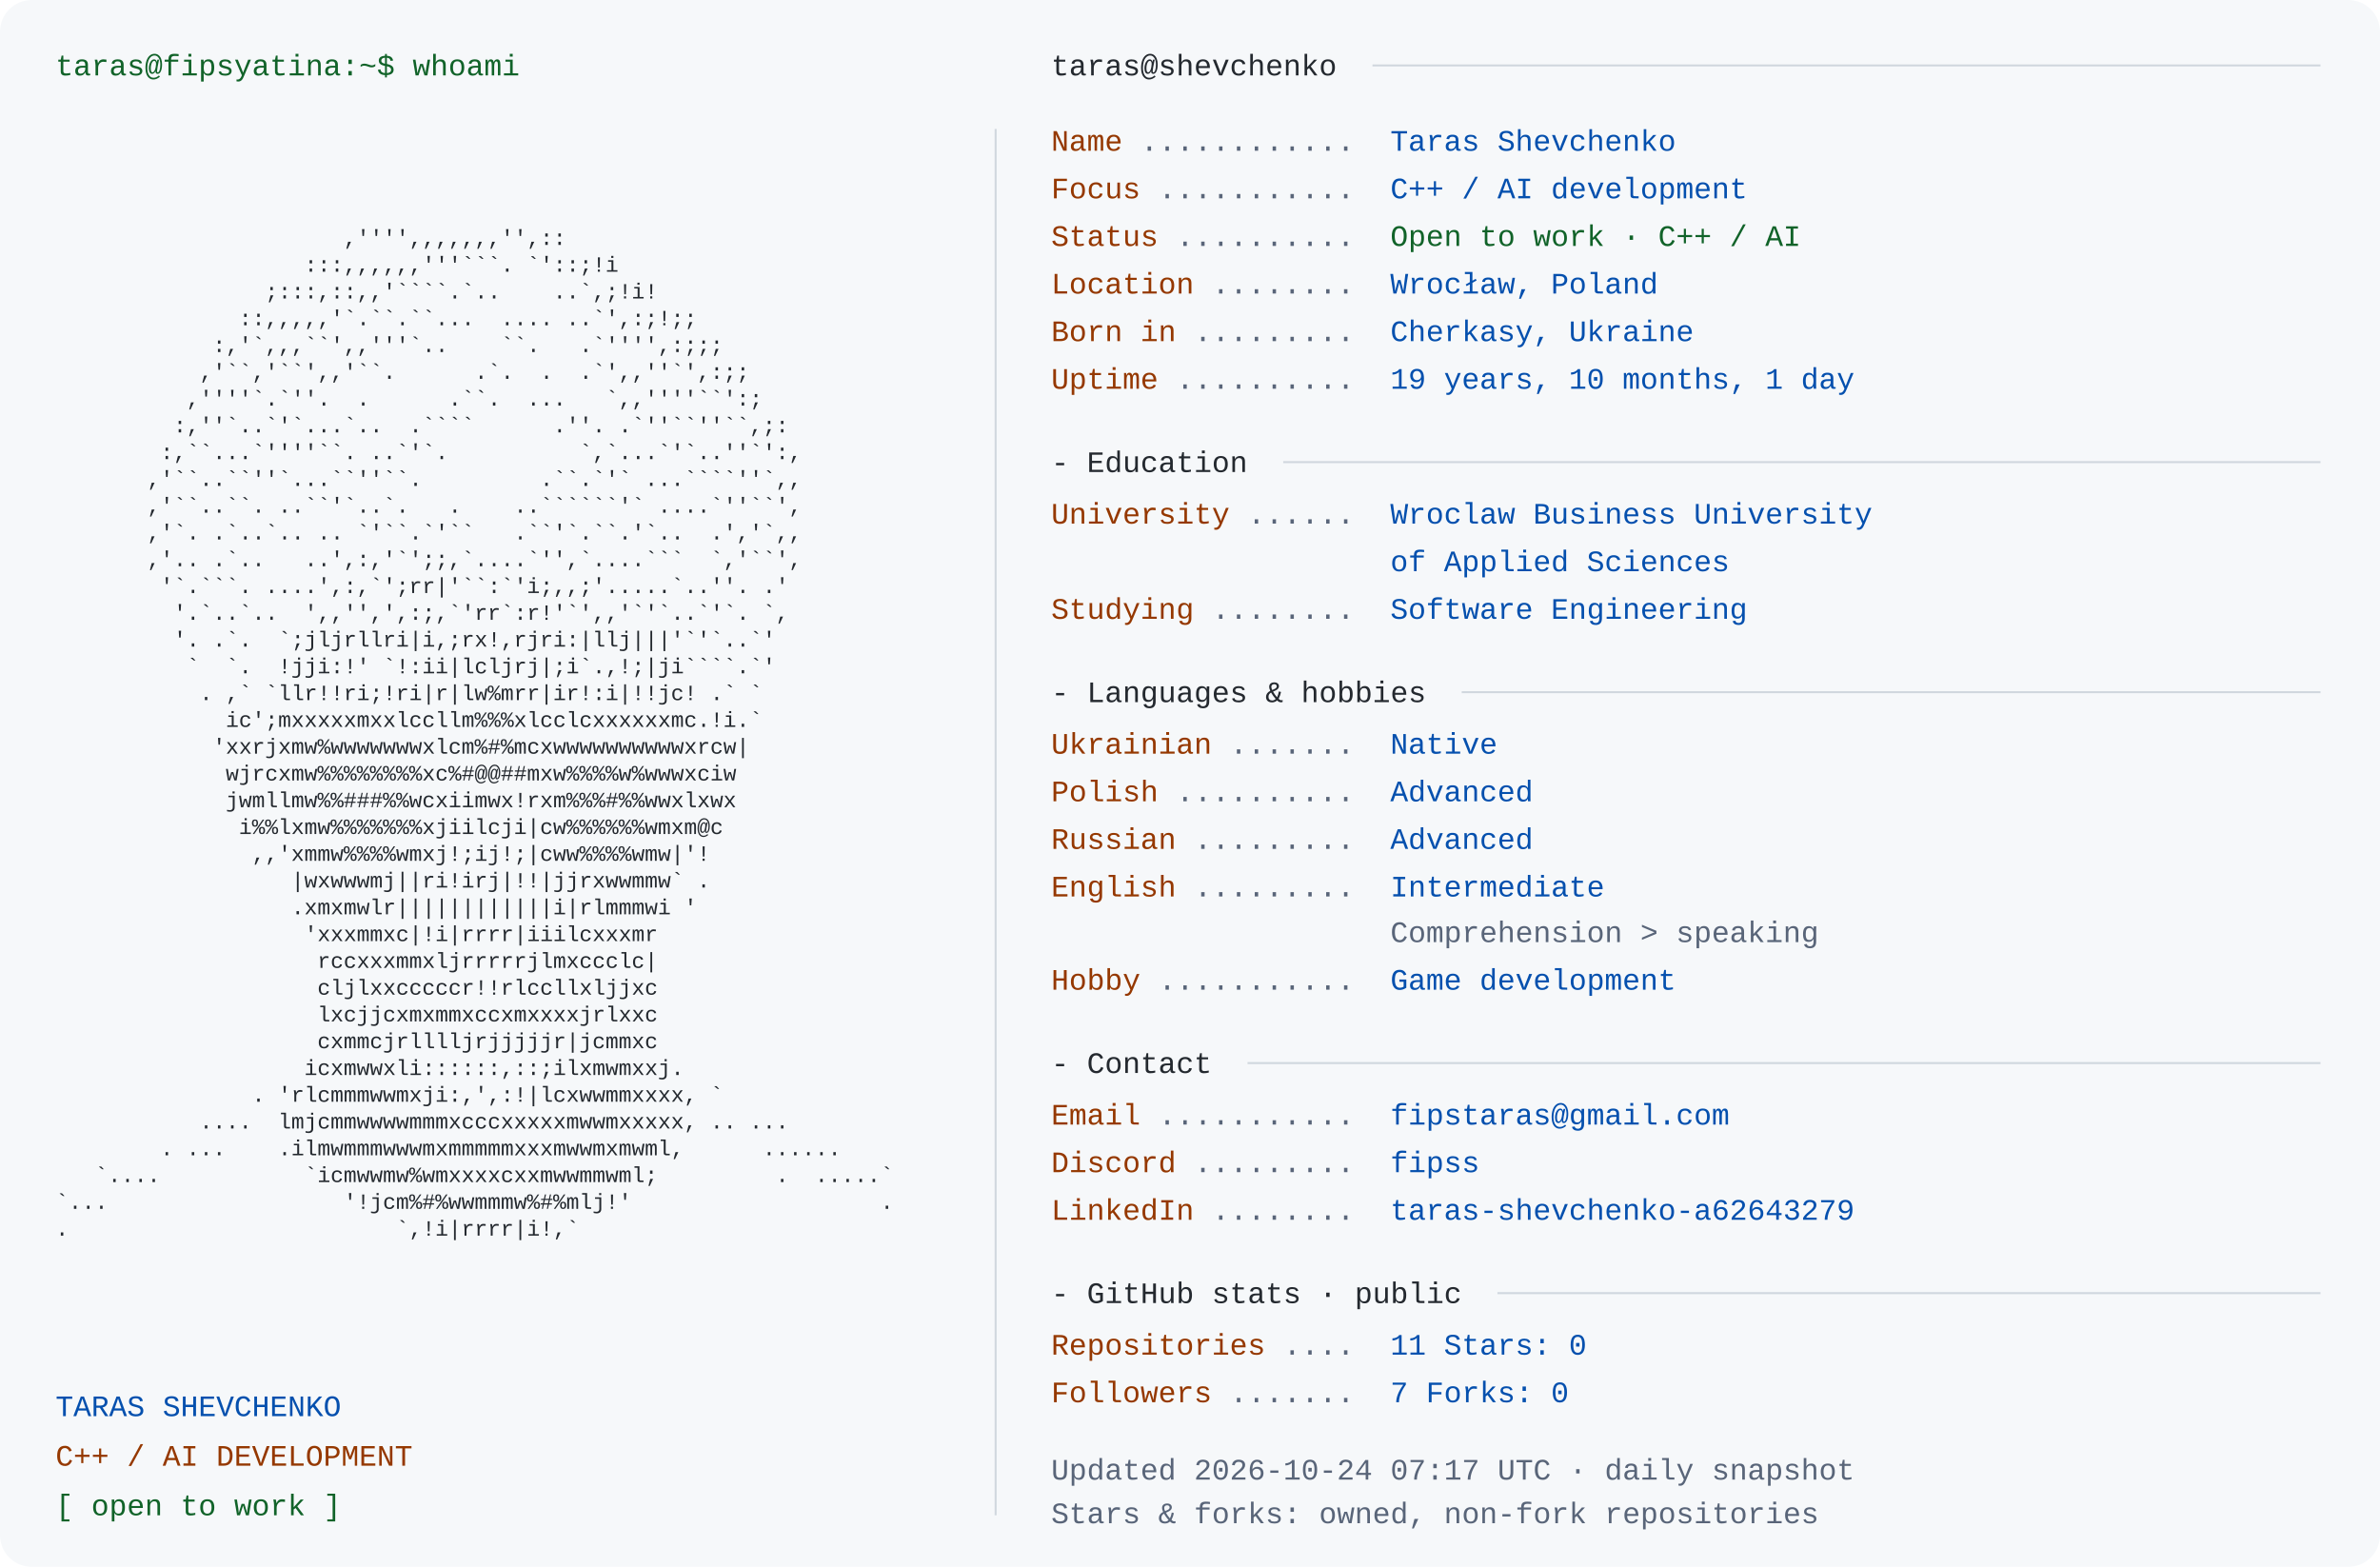
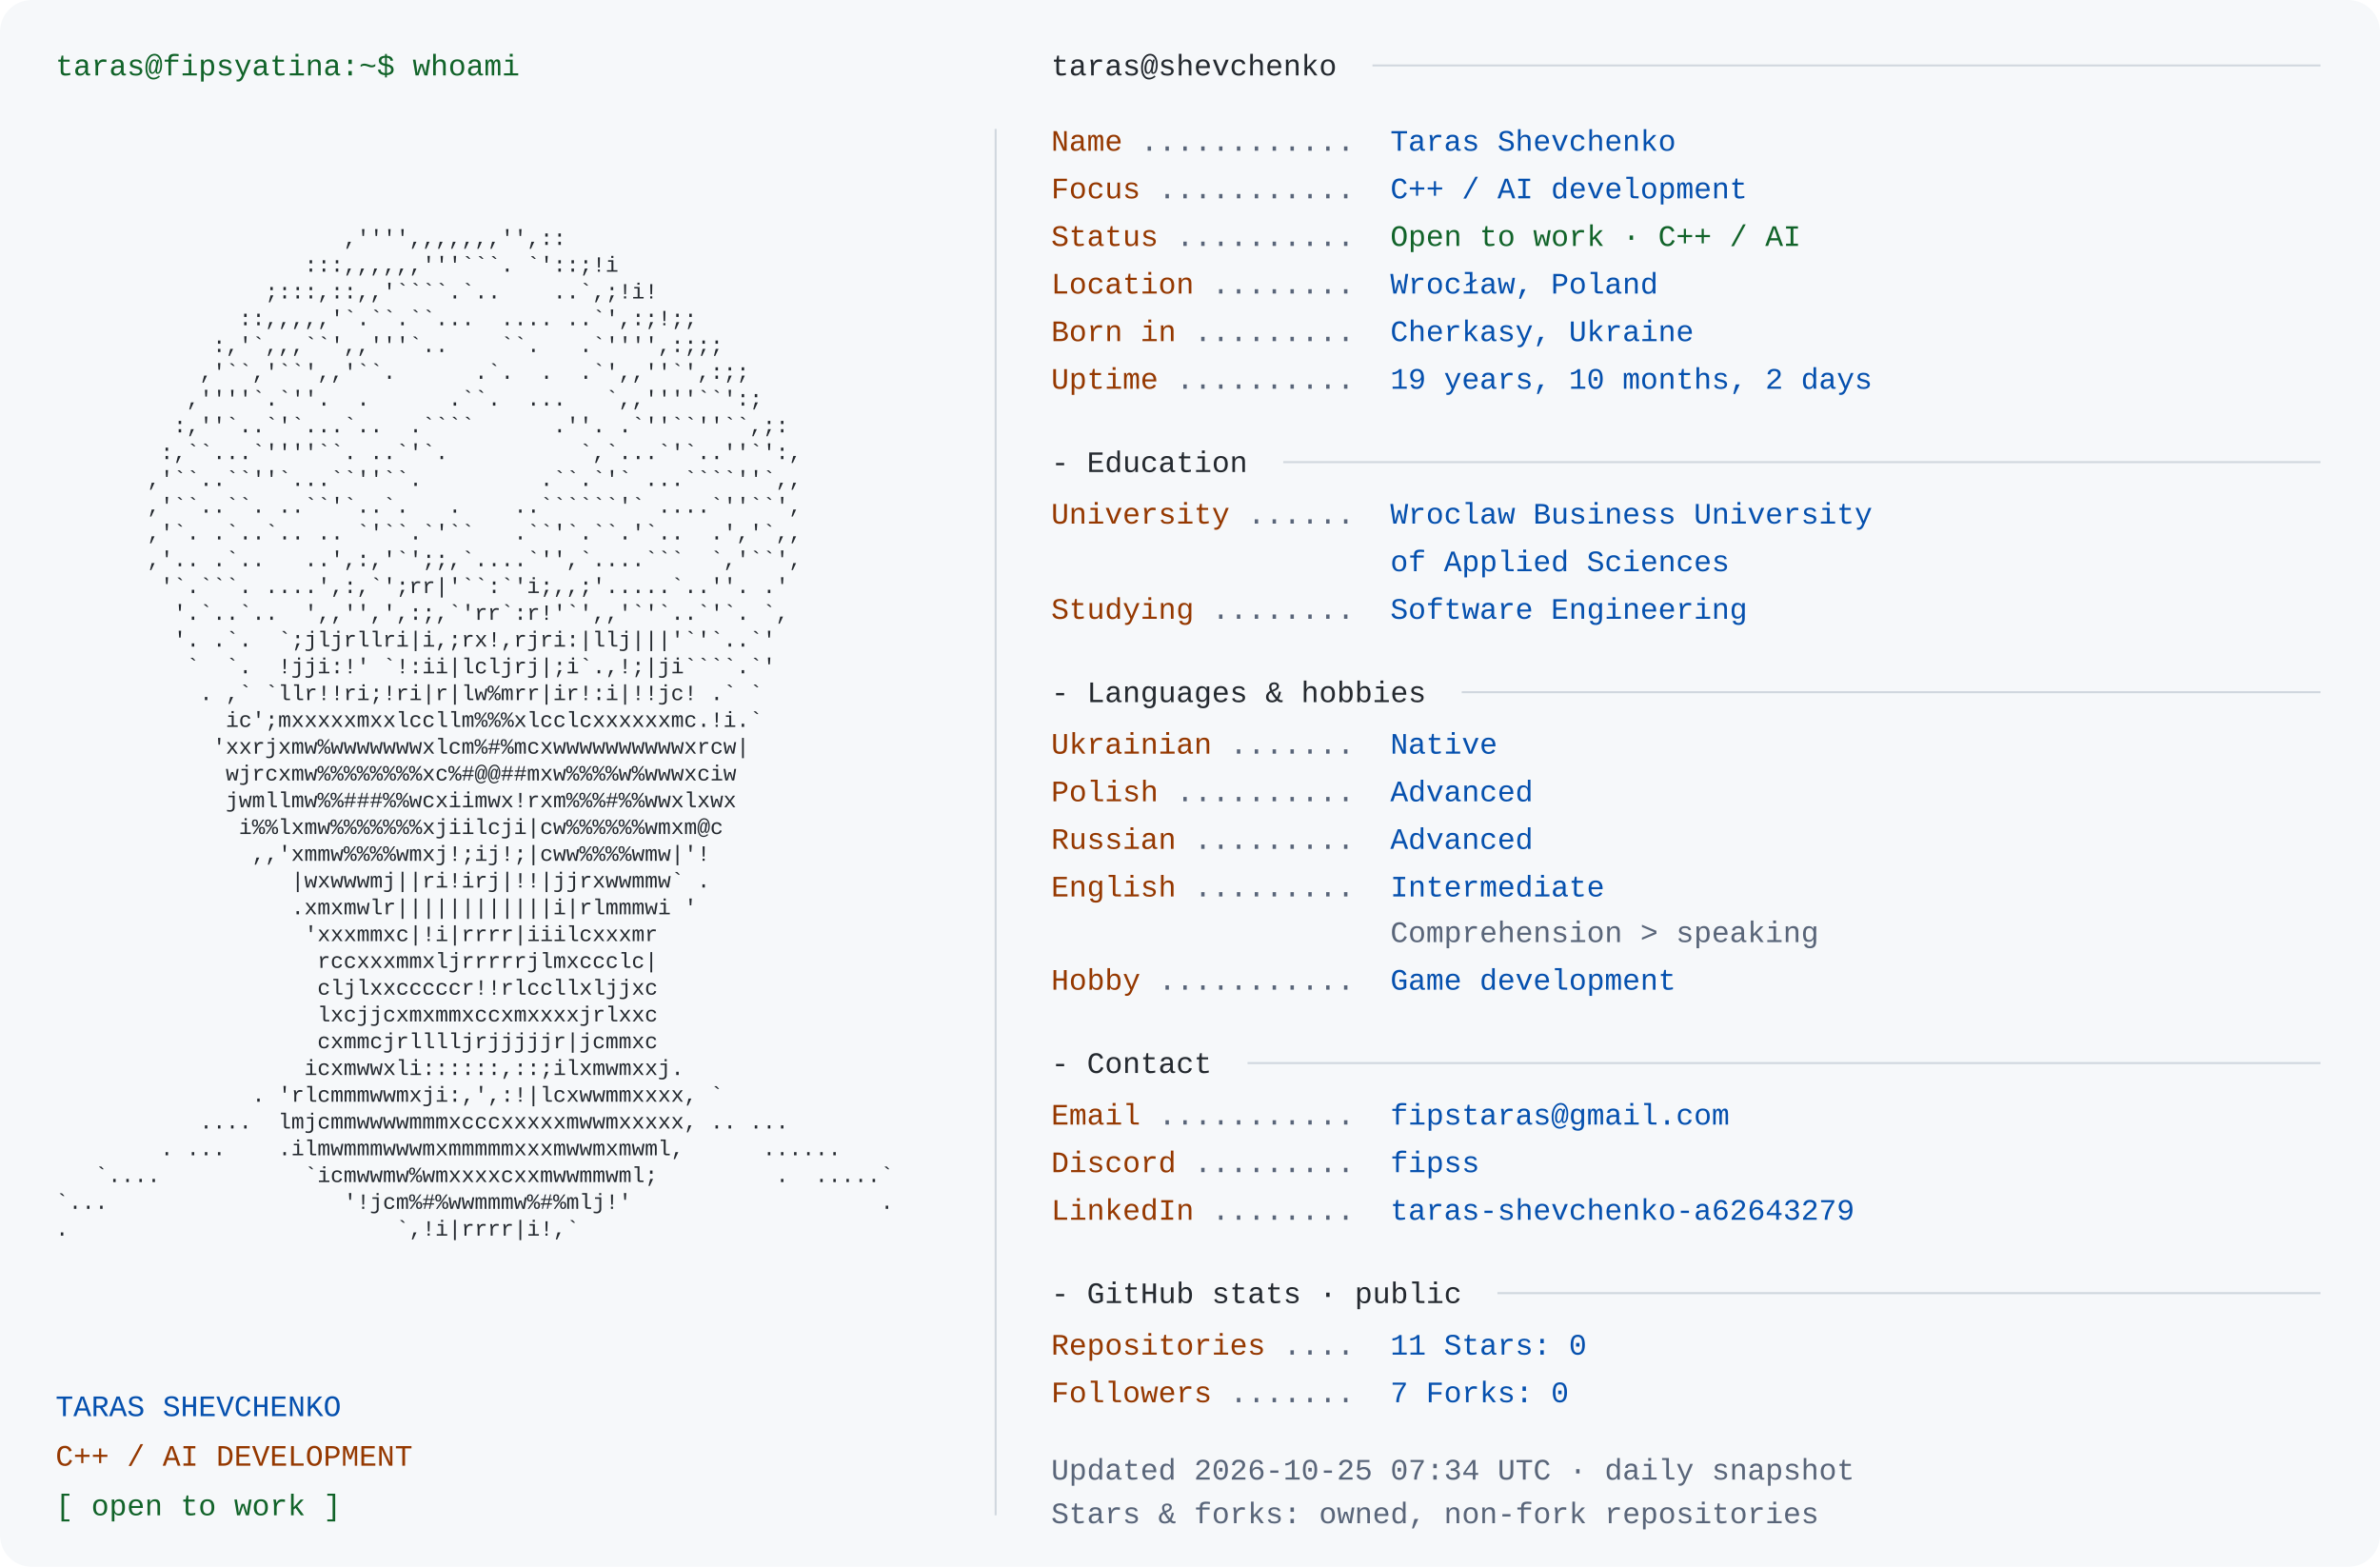
<svg xmlns="http://www.w3.org/2000/svg" width="1200" height="790" viewBox="0 0 1200 790" role="img" aria-labelledby="title desc">
  <rect width="1200" height="790" rx="16" fill="#f6f8fa" />
  <style>text{font-family:Consolas,"Liberation Mono",Menlo,monospace;font-size:15px} .portrait{font-size:11px} text{white-space:pre}</style>
  <text x="28" y="38" fill="#116329">taras@fipsyatina:~$ whoami</text>
  <text x="28" y="110.0" fill="#24292f" class="portrait" xml:space="preserve" textLength="460" lengthAdjust="spacingAndGlyphs">                                                                </text>
  <text x="28" y="123.5" fill="#24292f" class="portrait" xml:space="preserve" textLength="460" lengthAdjust="spacingAndGlyphs">                      ,'''',,,,,,,'',::                         </text>
  <text x="28" y="137.0" fill="#24292f" class="portrait" xml:space="preserve" textLength="460" lengthAdjust="spacingAndGlyphs">                   :::,,,,,,'''```. `'::;!i                     </text>
  <text x="28" y="150.5" fill="#24292f" class="portrait" xml:space="preserve" textLength="460" lengthAdjust="spacingAndGlyphs">                ;:::,::,,'````.`..    ..`,;!i!                  </text>
  <text x="28" y="164.0" fill="#24292f" class="portrait" xml:space="preserve" textLength="460" lengthAdjust="spacingAndGlyphs">              ::,,,,,'`.``.``...  .... ..`',:;!;;               </text>
  <text x="28" y="177.5" fill="#24292f" class="portrait" xml:space="preserve" textLength="460" lengthAdjust="spacingAndGlyphs">            :,'`,,,``',,'''`..    ``.   .`'''',:;;;             </text>
  <text x="28" y="191.0" fill="#24292f" class="portrait" xml:space="preserve" textLength="460" lengthAdjust="spacingAndGlyphs">           ,'``,'``',,'``.      .`.  .  .`',,''`',:;;           </text>
  <text x="28" y="204.5" fill="#24292f" class="portrait" xml:space="preserve" textLength="460" lengthAdjust="spacingAndGlyphs">          ,''''`.`''.  .      .``.  ...   `,,''''``':;          </text>
  <text x="28" y="218.0" fill="#24292f" class="portrait" xml:space="preserve" textLength="460" lengthAdjust="spacingAndGlyphs">         :,''`..`'`...`..  .````      .''. .`''``''``,;:        </text>
  <text x="28" y="231.5" fill="#24292f" class="portrait" xml:space="preserve" textLength="460" lengthAdjust="spacingAndGlyphs">        :,``...`''''``. ..`'`.          `,`...`'`..''`':,       </text>
  <text x="28" y="245.0" fill="#24292f" class="portrait" xml:space="preserve" textLength="460" lengthAdjust="spacingAndGlyphs">       ,'``..``''`...``''``.         .``.`'` ...````''`,,       </text>
  <text x="28" y="258.5" fill="#24292f" class="portrait" xml:space="preserve" textLength="460" lengthAdjust="spacingAndGlyphs">       ,'``..``. ..``'`..`.   .    ..``````'` ....`''``',       </text>
  <text x="28" y="272.0" fill="#24292f" class="portrait" xml:space="preserve" textLength="460" lengthAdjust="spacingAndGlyphs">       ,'`. .`..`.. .. `'``.`'``   .``'`.``.'`..  .','`,,       </text>
  <text x="28" y="285.5" fill="#24292f" class="portrait" xml:space="preserve" textLength="460" lengthAdjust="spacingAndGlyphs">       ,'.. .`..   ..',:,'`';;,`....`'',`....```  `,'``',       </text>
  <text x="28" y="299.0" fill="#24292f" class="portrait" xml:space="preserve" textLength="460" lengthAdjust="spacingAndGlyphs">        '`.```. ....',:,`';rr|'``:`'i;,,;'.....`..''. .'        </text>
  <text x="28" y="312.5" fill="#24292f" class="portrait" xml:space="preserve" textLength="460" lengthAdjust="spacingAndGlyphs">         '.`..`..  ',,'',',:;,`'rr`:r!'`',,'`'`..`'`. `,        </text>
  <text x="28" y="326.0" fill="#24292f" class="portrait" xml:space="preserve" textLength="460" lengthAdjust="spacingAndGlyphs">         '. .`.  `;jljrllri|i,;rx!,rjri:|llj|||'`'`..`'         </text>
  <text x="28" y="339.5" fill="#24292f" class="portrait" xml:space="preserve" textLength="460" lengthAdjust="spacingAndGlyphs">          `  `.  !jji:!' `!:ii|lcljrj|;i`.,!;|ji````.`'         </text>
  <text x="28" y="353.0" fill="#24292f" class="portrait" xml:space="preserve" textLength="460" lengthAdjust="spacingAndGlyphs">           . ,` `llr!!ri;!ri|r|lw%mrr|ir!:i|!!jc! .` `          </text>
  <text x="28" y="366.5" fill="#24292f" class="portrait" xml:space="preserve" textLength="460" lengthAdjust="spacingAndGlyphs">             ic';mxxxxxmxxlccllm%%%xlcclcxxxxxxmc.!i.`          </text>
  <text x="28" y="380.0" fill="#24292f" class="portrait" xml:space="preserve" textLength="460" lengthAdjust="spacingAndGlyphs">            'xxrjxmw%wwwwwwwxlcm%#%mcxwwwwwwwwwwxrcw|           </text>
  <text x="28" y="393.5" fill="#24292f" class="portrait" xml:space="preserve" textLength="460" lengthAdjust="spacingAndGlyphs">             wjrcxmw%%%%%%%%xc%#@@##mxw%%%%w%wwwxciw            </text>
  <text x="28" y="407.0" fill="#24292f" class="portrait" xml:space="preserve" textLength="460" lengthAdjust="spacingAndGlyphs">             jwmllmw%%###%%wcxiimwx!rxm%%%#%%wwxlxwx            </text>
  <text x="28" y="420.5" fill="#24292f" class="portrait" xml:space="preserve" textLength="460" lengthAdjust="spacingAndGlyphs">              i%%lxmw%%%%%%%xjiilcji|cw%%%%%%wmxm@c             </text>
  <text x="28" y="434.0" fill="#24292f" class="portrait" xml:space="preserve" textLength="460" lengthAdjust="spacingAndGlyphs">               ,,'xmmw%%%%wmxj!;ij!;|cww%%%%wmw|'!              </text>
  <text x="28" y="447.5" fill="#24292f" class="portrait" xml:space="preserve" textLength="460" lengthAdjust="spacingAndGlyphs">                  |wxwwwmj||ri!irj|!!|jjrxwwmmw` .              </text>
  <text x="28" y="461.0" fill="#24292f" class="portrait" xml:space="preserve" textLength="460" lengthAdjust="spacingAndGlyphs">                  .xmxmwlr||||||||||||i|rlmmmwi '               </text>
  <text x="28" y="474.5" fill="#24292f" class="portrait" xml:space="preserve" textLength="460" lengthAdjust="spacingAndGlyphs">                   'xxxmmxc|!i|rrrr|iiilcxxxmr                  </text>
  <text x="28" y="488.0" fill="#24292f" class="portrait" xml:space="preserve" textLength="460" lengthAdjust="spacingAndGlyphs">                    rccxxxmmxljrrrrrjlmxccclc|                  </text>
  <text x="28" y="501.5" fill="#24292f" class="portrait" xml:space="preserve" textLength="460" lengthAdjust="spacingAndGlyphs">                    cljlxxcccccr!!rlccllxljjxc                  </text>
  <text x="28" y="515.0" fill="#24292f" class="portrait" xml:space="preserve" textLength="460" lengthAdjust="spacingAndGlyphs">                    lxcjjcxmxmmxccxmxxxxjrlxxc                  </text>
  <text x="28" y="528.5" fill="#24292f" class="portrait" xml:space="preserve" textLength="460" lengthAdjust="spacingAndGlyphs">                    cxmmcjrlllljrjjjjjr|jcmmxc                  </text>
  <text x="28" y="542.0" fill="#24292f" class="portrait" xml:space="preserve" textLength="460" lengthAdjust="spacingAndGlyphs">                   icxmwwxli::::::,::;ilxmwmxxj.                </text>
  <text x="28" y="555.5" fill="#24292f" class="portrait" xml:space="preserve" textLength="460" lengthAdjust="spacingAndGlyphs">               . 'rlcmmmwwmxji:,',:!|lcxwwmmxxxx, `             </text>
  <text x="28" y="569.0" fill="#24292f" class="portrait" xml:space="preserve" textLength="460" lengthAdjust="spacingAndGlyphs">           ....  lmjcmmwwwwmmmxcccxxxxxmwwmxxxxx, .. ...        </text>
  <text x="28" y="582.5" fill="#24292f" class="portrait" xml:space="preserve" textLength="460" lengthAdjust="spacingAndGlyphs">        . ...    .ilmwmmmwwwmxmmmmmxxxmwwmxmwml,      ......    </text>
  <text x="28" y="596.0" fill="#24292f" class="portrait" xml:space="preserve" textLength="460" lengthAdjust="spacingAndGlyphs">   `....           `icmwwmw%wmxxxxcxxmwwmmwml;         .  .....`</text>
  <text x="28" y="609.5" fill="#24292f" class="portrait" xml:space="preserve" textLength="460" lengthAdjust="spacingAndGlyphs">`...                  '!jcm%#%wwmmmw%#%mlj!'                   .</text>
  <text x="28" y="623.0" fill="#24292f" class="portrait" xml:space="preserve" textLength="460" lengthAdjust="spacingAndGlyphs">.                         `,!i|rrrr|i!,`                        </text>
  <text x="28" y="636.5" fill="#24292f" class="portrait" xml:space="preserve" textLength="460" lengthAdjust="spacingAndGlyphs">                                                                </text>
  <text x="28" y="714" fill="#0550ae">TARAS SHEVCHENKO</text>
  <text x="28" y="739" fill="#953800">C++ / AI DEVELOPMENT</text>
  <text x="28" y="764" fill="#116329">[ open to work ]</text>
  <path d="M502 65 V764" stroke="#d0d7de" />
  <text x="530" y="38" fill="#24292f">taras@shevchenko</text>
  <path d="M692 33 H1170" stroke="#d0d7de" />
  <text x="530" y="76" fill="#953800">Name</text>
  <text x="575" y="76" fill="#596579"> ............ </text>
  <text x="701" y="76" fill="#0550ae">Taras Shevchenko</text>
  <text x="530" y="100" fill="#953800">Focus</text>
  <text x="584" y="100" fill="#596579"> ........... </text>
  <text x="701" y="100" fill="#0550ae">C++ / AI development</text>
  <text x="530" y="124" fill="#953800">Status</text>
  <text x="593" y="124" fill="#596579"> .......... </text>
  <text x="701" y="124" fill="#116329">Open to work · C++ / AI</text>
  <text x="530" y="148" fill="#953800">Location</text>
  <text x="611" y="148" fill="#596579"> ........ </text>
  <text x="701" y="148" fill="#0550ae">Wrocław, Poland</text>
  <text x="530" y="172" fill="#953800">Born in</text>
  <text x="602" y="172" fill="#596579"> ......... </text>
  <text x="701" y="172" fill="#0550ae">Cherkasy, Ukraine</text>
  <text x="530" y="196" fill="#953800">Uptime</text>
  <text x="593" y="196" fill="#596579"> .......... </text>
-   <text x="701" y="196" fill="#0550ae">19 years, 10 months, 1 day</text>
+   <text x="701" y="196" fill="#0550ae">19 years, 10 months, 2 days</text>
  <text x="530" y="238" fill="#24292f">- Education</text>
  <path d="M647 233 H1170" stroke="#d0d7de" />
  <text x="530" y="264" fill="#953800">University</text>
  <text x="629" y="264" fill="#596579"> ...... </text>
  <text x="701" y="264" fill="#0550ae">Wroclaw Business University</text>
  <text x="701" y="288" fill="#0550ae">of Applied Sciences</text>
  <text x="530" y="312" fill="#953800">Studying</text>
  <text x="611" y="312" fill="#596579"> ........ </text>
  <text x="701" y="312" fill="#0550ae">Software Engineering</text>
  <text x="530" y="354" fill="#24292f">- Languages &amp; hobbies</text>
  <path d="M737 349 H1170" stroke="#d0d7de" />
  <text x="530" y="380" fill="#953800">Ukrainian</text>
  <text x="620" y="380" fill="#596579"> ....... </text>
  <text x="701" y="380" fill="#0550ae">Native</text>
  <text x="530" y="404" fill="#953800">Polish</text>
  <text x="593" y="404" fill="#596579"> .......... </text>
  <text x="701" y="404" fill="#0550ae">Advanced</text>
  <text x="530" y="428" fill="#953800">Russian</text>
  <text x="602" y="428" fill="#596579"> ......... </text>
  <text x="701" y="428" fill="#0550ae">Advanced</text>
  <text x="530" y="452" fill="#953800">English</text>
  <text x="602" y="452" fill="#596579"> ......... </text>
  <text x="701" y="452" fill="#0550ae">Intermediate</text>
  <text x="701" y="475" fill="#596579">Comprehension &gt; speaking</text>
  <text x="530" y="499" fill="#953800">Hobby</text>
  <text x="584" y="499" fill="#596579"> ........... </text>
  <text x="701" y="499" fill="#0550ae">Game development</text>
  <text x="530" y="541" fill="#24292f">- Contact</text>
  <path d="M629 536 H1170" stroke="#d0d7de" />
  <text x="530" y="567" fill="#953800">Email</text>
  <text x="584" y="567" fill="#596579"> ........... </text>
  <text x="701" y="567" fill="#0550ae">fipstaras@gmail.com</text>
  <text x="530" y="591" fill="#953800">Discord</text>
  <text x="602" y="591" fill="#596579"> ......... </text>
  <text x="701" y="591" fill="#0550ae">fipss</text>
  <text x="530" y="615" fill="#953800">LinkedIn</text>
  <text x="611" y="615" fill="#596579"> ........ </text>
  <text x="701" y="615" fill="#0550ae">taras-shevchenko-a62643279</text>
  <text x="530" y="657" fill="#24292f">- GitHub stats · public</text>
  <path d="M755 652 H1170" stroke="#d0d7de" />
  <text x="530" y="683" fill="#953800">Repositories</text>
  <text x="647" y="683" fill="#596579"> .... </text>
  <text x="701" y="683" fill="#0550ae">11       Stars: 0</text>
  <text x="530" y="707" fill="#953800">Followers</text>
  <text x="620" y="707" fill="#596579"> ....... </text>
  <text x="701" y="707" fill="#0550ae">7       Forks: 0</text>
-   <text x="530" y="746" fill="#596579">Updated 2026-10-24 07:17 UTC · daily snapshot</text>
+   <text x="530" y="746" fill="#596579">Updated 2026-10-25 07:34 UTC · daily snapshot</text>
  <text x="530" y="768" fill="#596579">Stars &amp; forks: owned, non-fork repositories</text>
</svg>
